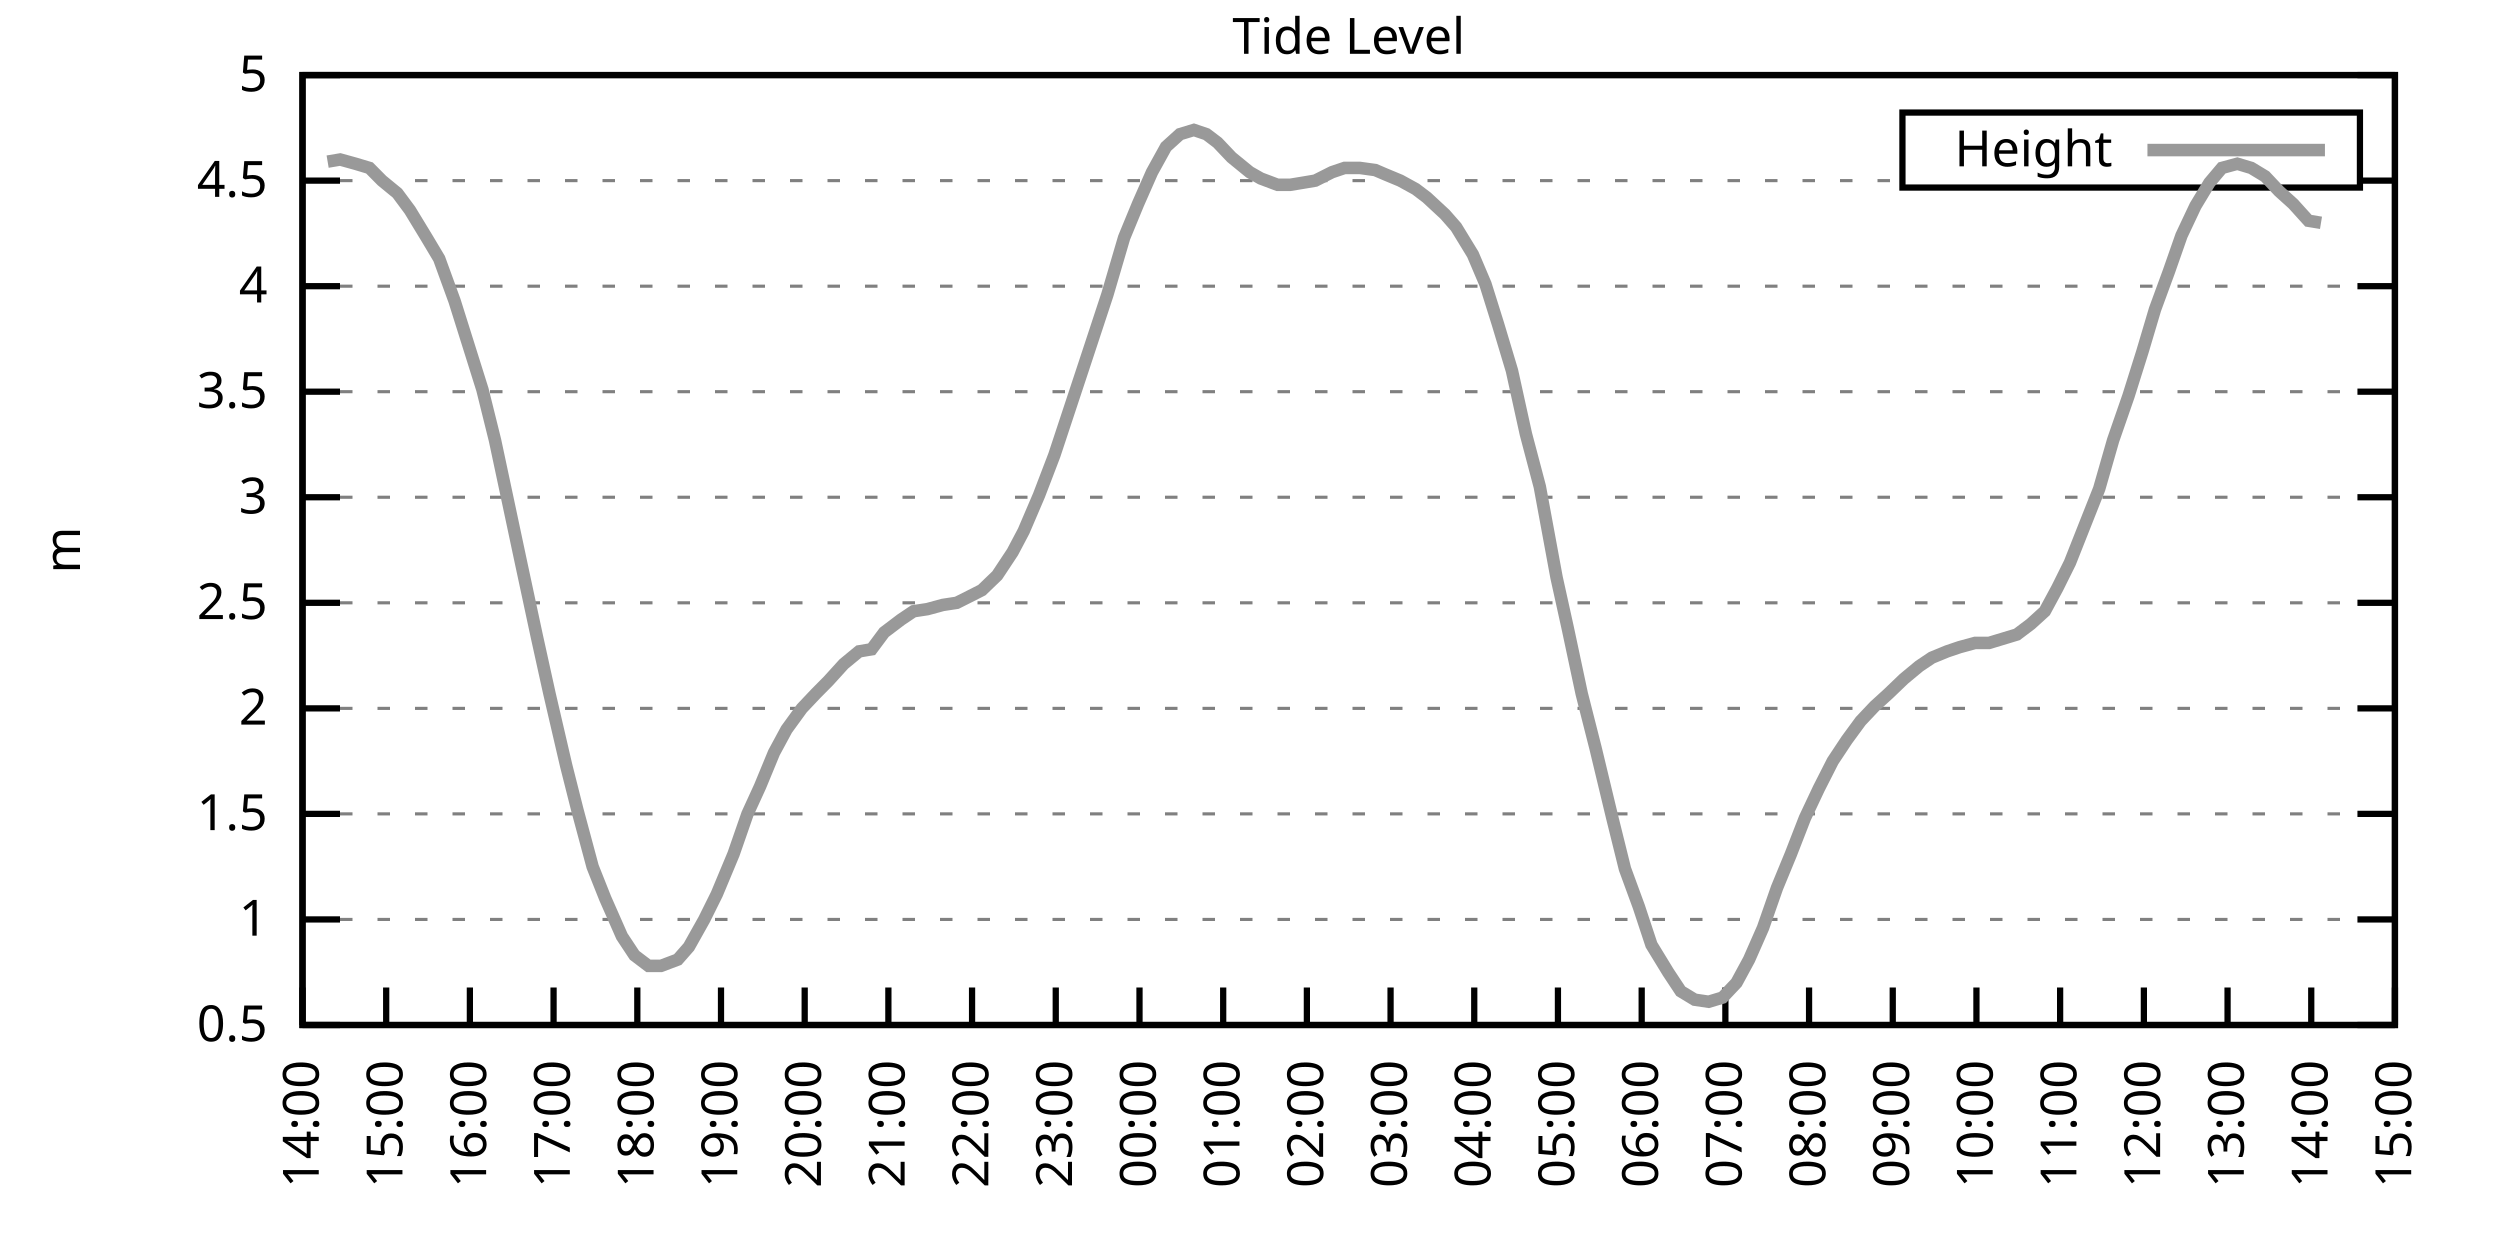
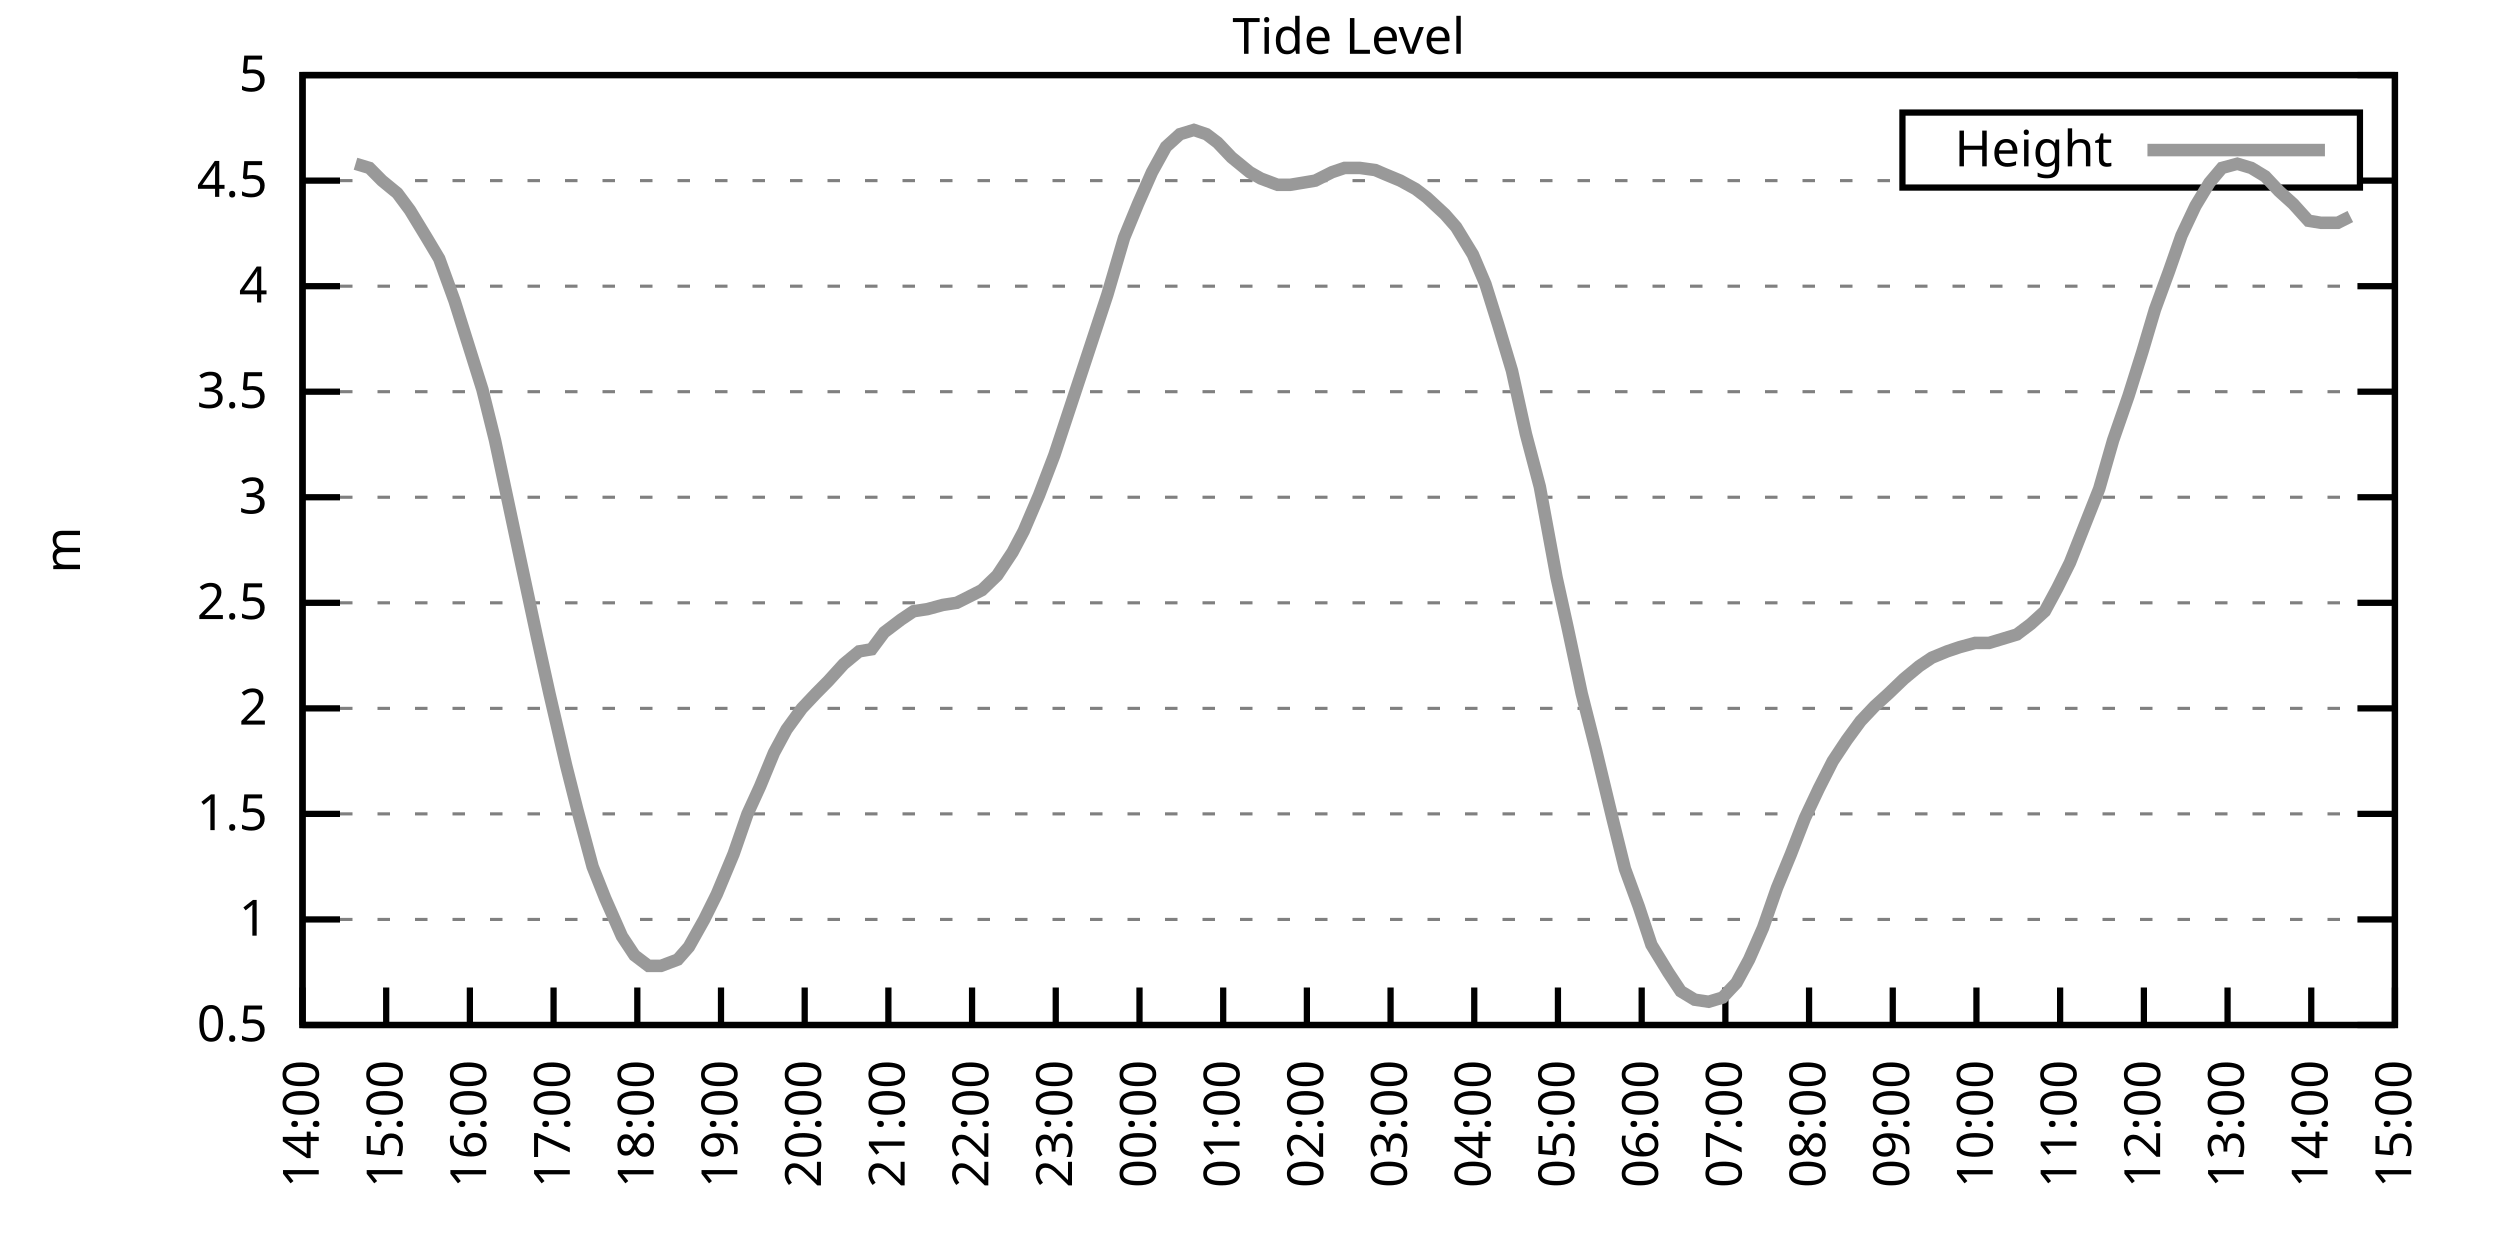
<svg xmlns="http://www.w3.org/2000/svg" xmlns:xlink="http://www.w3.org/1999/xlink" width="400" height="200" viewBox="0 0 400 200">
  <g id="gnuplot_canvas">
    <rect x="0" y="0" width="400" height="200" fill="none" />
    <defs>
      <circle id="gpDot" r="0.5" stroke-width="0.5" stroke="currentColor" />
      <path id="gpPt0" stroke-width="0.333" stroke="currentColor" d="M-1,0 h2 M0,-1 v2" />
      <path id="gpPt1" stroke-width="0.333" stroke="currentColor" d="M-1,-1 L1,1 M1,-1 L-1,1" />
      <path id="gpPt2" stroke-width="0.333" stroke="currentColor" d="M-1,0 L1,0 M0,-1 L0,1 M-1,-1 L1,1 M-1,1 L1,-1" />
      <rect id="gpPt3" stroke-width="0.333" stroke="currentColor" x="-1" y="-1" width="2" height="2" />
      <rect id="gpPt4" stroke-width="0.333" stroke="currentColor" fill="currentColor" x="-1" y="-1" width="2" height="2" />
      <circle id="gpPt5" stroke-width="0.333" stroke="currentColor" cx="0" cy="0" r="1" />
      <use xlink:href="#gpPt5" id="gpPt6" fill="currentColor" stroke="none" />
      <path id="gpPt7" stroke-width="0.333" stroke="currentColor" d="M0,-1.33 L-1.33,0.67 L1.33,0.67 z" />
      <use xlink:href="#gpPt7" id="gpPt8" fill="currentColor" stroke="none" />
      <use xlink:href="#gpPt7" id="gpPt9" stroke="currentColor" transform="rotate(180)" />
      <use xlink:href="#gpPt9" id="gpPt10" fill="currentColor" stroke="none" />
      <use xlink:href="#gpPt3" id="gpPt11" stroke="currentColor" transform="rotate(45)" />
      <use xlink:href="#gpPt11" id="gpPt12" fill="currentColor" stroke="none" />
      <path id="gpPt13" stroke-width="0.333" stroke="currentColor" d="M0,1.330 L1.265,0.411 L0.782,-1.067 L-0.782,-1.076 L-1.265,0.411 z" />
      <use xlink:href="#gpPt13" id="gpPt14" fill="currentColor" stroke="none" />
      <filter id="textbox" filterUnits="objectBoundingBox" x="0" y="0" height="1" width="1">
        <feFlood flood-color="white" flood-opacity="1" result="bgnd" />
        <feComposite in="SourceGraphic" in2="bgnd" operator="atop" />
      </filter>
      <filter id="greybox" filterUnits="objectBoundingBox" x="0" y="0" height="1" width="1">
        <feFlood flood-color="lightgrey" flood-opacity="1" result="grey" />
        <feComposite in="SourceGraphic" in2="grey" operator="atop" />
      </filter>
    </defs>
    <g fill="none" color="white" stroke="currentColor" stroke-width="1.00" stroke-linecap="butt" stroke-linejoin="miter">
</g>
    <g fill="none" color="black" stroke="currentColor" stroke-width="1.00" stroke-linecap="butt" stroke-linejoin="miter">
      <g stroke="none" shape-rendering="crispEdges">
        <polygon fill="rgb(255, 255, 255)" points="48.40,164.00 383.18,164.00 383.18,12.02 48.40,12.02 " />
      </g>
    </g>
    <g fill="none" color="black" stroke="currentColor" stroke-width="1.00" stroke-linecap="butt" stroke-linejoin="miter">
</g>
    <g fill="none" color="black" stroke="black" stroke-width="0.50" stroke-linecap="butt" stroke-linejoin="miter">
</g>
    <g fill="none" color="gray" stroke="currentColor" stroke-width="0.50" stroke-linecap="butt" stroke-linejoin="miter">
      <path stroke="gray" stroke-dasharray="2,4" class="gridline" d="M48.40,164.00 L383.19,164.00  " />
    </g>
    <g fill="none" color="gray" stroke="gray" stroke-width="1.00" stroke-linecap="butt" stroke-linejoin="miter">
</g>
    <g fill="none" color="black" stroke="currentColor" stroke-width="1.00" stroke-linecap="butt" stroke-linejoin="miter">
      <path stroke="black" d="M48.40,164.00 L54.40,164.00 M383.19,164.00 L377.19,164.00  " />
      <g transform="translate(42.80,166.60)" stroke="none" fill="black" font-family="Sans" font-size="8.00" text-anchor="end">
        <text>
          <tspan font-family="Sans"> 0.5</tspan>
        </text>
      </g>
    </g>
    <g fill="none" color="black" stroke="currentColor" stroke-width="1.00" stroke-linecap="butt" stroke-linejoin="miter">
</g>
    <g fill="none" color="black" stroke="black" stroke-width="0.50" stroke-linecap="butt" stroke-linejoin="miter">
</g>
    <g fill="none" color="gray" stroke="currentColor" stroke-width="0.50" stroke-linecap="butt" stroke-linejoin="miter">
      <path stroke="gray" stroke-dasharray="2,4" class="gridline" d="M48.40,147.11 L383.19,147.11  " />
    </g>
    <g fill="none" color="gray" stroke="gray" stroke-width="1.00" stroke-linecap="butt" stroke-linejoin="miter">
</g>
    <g fill="none" color="black" stroke="currentColor" stroke-width="1.00" stroke-linecap="butt" stroke-linejoin="miter">
      <path stroke="black" d="M48.40,147.11 L54.40,147.11 M383.19,147.11 L377.19,147.11  " />
      <g transform="translate(42.80,149.71)" stroke="none" fill="black" font-family="Sans" font-size="8.00" text-anchor="end">
        <text>
          <tspan font-family="Sans"> 1</tspan>
        </text>
      </g>
    </g>
    <g fill="none" color="black" stroke="currentColor" stroke-width="1.00" stroke-linecap="butt" stroke-linejoin="miter">
</g>
    <g fill="none" color="black" stroke="black" stroke-width="0.50" stroke-linecap="butt" stroke-linejoin="miter">
</g>
    <g fill="none" color="gray" stroke="currentColor" stroke-width="0.50" stroke-linecap="butt" stroke-linejoin="miter">
      <path stroke="gray" stroke-dasharray="2,4" class="gridline" d="M48.40,130.22 L383.19,130.22  " />
    </g>
    <g fill="none" color="gray" stroke="gray" stroke-width="1.00" stroke-linecap="butt" stroke-linejoin="miter">
</g>
    <g fill="none" color="black" stroke="currentColor" stroke-width="1.00" stroke-linecap="butt" stroke-linejoin="miter">
      <path stroke="black" d="M48.40,130.22 L54.40,130.22 M383.19,130.22 L377.19,130.22  " />
      <g transform="translate(42.80,132.82)" stroke="none" fill="black" font-family="Sans" font-size="8.00" text-anchor="end">
        <text>
          <tspan font-family="Sans"> 1.5</tspan>
        </text>
      </g>
    </g>
    <g fill="none" color="black" stroke="currentColor" stroke-width="1.00" stroke-linecap="butt" stroke-linejoin="miter">
</g>
    <g fill="none" color="black" stroke="black" stroke-width="0.50" stroke-linecap="butt" stroke-linejoin="miter">
</g>
    <g fill="none" color="gray" stroke="currentColor" stroke-width="0.50" stroke-linecap="butt" stroke-linejoin="miter">
      <path stroke="gray" stroke-dasharray="2,4" class="gridline" d="M48.40,113.34 L383.19,113.34  " />
    </g>
    <g fill="none" color="gray" stroke="gray" stroke-width="1.00" stroke-linecap="butt" stroke-linejoin="miter">
</g>
    <g fill="none" color="black" stroke="currentColor" stroke-width="1.00" stroke-linecap="butt" stroke-linejoin="miter">
      <path stroke="black" d="M48.40,113.34 L54.40,113.34 M383.19,113.34 L377.19,113.34  " />
      <g transform="translate(42.80,115.94)" stroke="none" fill="black" font-family="Sans" font-size="8.00" text-anchor="end">
        <text>
          <tspan font-family="Sans"> 2</tspan>
        </text>
      </g>
    </g>
    <g fill="none" color="black" stroke="currentColor" stroke-width="1.00" stroke-linecap="butt" stroke-linejoin="miter">
</g>
    <g fill="none" color="black" stroke="black" stroke-width="0.50" stroke-linecap="butt" stroke-linejoin="miter">
</g>
    <g fill="none" color="gray" stroke="currentColor" stroke-width="0.50" stroke-linecap="butt" stroke-linejoin="miter">
      <path stroke="gray" stroke-dasharray="2,4" class="gridline" d="M48.40,96.45 L383.19,96.45  " />
    </g>
    <g fill="none" color="gray" stroke="gray" stroke-width="1.00" stroke-linecap="butt" stroke-linejoin="miter">
</g>
    <g fill="none" color="black" stroke="currentColor" stroke-width="1.00" stroke-linecap="butt" stroke-linejoin="miter">
      <path stroke="black" d="M48.40,96.45 L54.40,96.45 M383.19,96.45 L377.19,96.45  " />
      <g transform="translate(42.80,99.05)" stroke="none" fill="black" font-family="Sans" font-size="8.00" text-anchor="end">
        <text>
          <tspan font-family="Sans"> 2.5</tspan>
        </text>
      </g>
    </g>
    <g fill="none" color="black" stroke="currentColor" stroke-width="1.00" stroke-linecap="butt" stroke-linejoin="miter">
</g>
    <g fill="none" color="black" stroke="black" stroke-width="0.50" stroke-linecap="butt" stroke-linejoin="miter">
</g>
    <g fill="none" color="gray" stroke="currentColor" stroke-width="0.50" stroke-linecap="butt" stroke-linejoin="miter">
      <path stroke="gray" stroke-dasharray="2,4" class="gridline" d="M48.40,79.56 L383.19,79.56  " />
    </g>
    <g fill="none" color="gray" stroke="gray" stroke-width="1.00" stroke-linecap="butt" stroke-linejoin="miter">
</g>
    <g fill="none" color="black" stroke="currentColor" stroke-width="1.00" stroke-linecap="butt" stroke-linejoin="miter">
      <path stroke="black" d="M48.40,79.56 L54.40,79.56 M383.19,79.56 L377.19,79.56  " />
      <g transform="translate(42.80,82.16)" stroke="none" fill="black" font-family="Sans" font-size="8.00" text-anchor="end">
        <text>
          <tspan font-family="Sans"> 3</tspan>
        </text>
      </g>
    </g>
    <g fill="none" color="black" stroke="currentColor" stroke-width="1.00" stroke-linecap="butt" stroke-linejoin="miter">
</g>
    <g fill="none" color="black" stroke="black" stroke-width="0.50" stroke-linecap="butt" stroke-linejoin="miter">
</g>
    <g fill="none" color="gray" stroke="currentColor" stroke-width="0.50" stroke-linecap="butt" stroke-linejoin="miter">
      <path stroke="gray" stroke-dasharray="2,4" class="gridline" d="M48.40,62.67 L383.19,62.67  " />
    </g>
    <g fill="none" color="gray" stroke="gray" stroke-width="1.00" stroke-linecap="butt" stroke-linejoin="miter">
</g>
    <g fill="none" color="black" stroke="currentColor" stroke-width="1.00" stroke-linecap="butt" stroke-linejoin="miter">
      <path stroke="black" d="M48.40,62.67 L54.40,62.67 M383.19,62.67 L377.19,62.67  " />
      <g transform="translate(42.80,65.27)" stroke="none" fill="black" font-family="Sans" font-size="8.00" text-anchor="end">
        <text>
          <tspan font-family="Sans"> 3.5</tspan>
        </text>
      </g>
    </g>
    <g fill="none" color="black" stroke="currentColor" stroke-width="1.00" stroke-linecap="butt" stroke-linejoin="miter">
</g>
    <g fill="none" color="black" stroke="black" stroke-width="0.50" stroke-linecap="butt" stroke-linejoin="miter">
</g>
    <g fill="none" color="gray" stroke="currentColor" stroke-width="0.50" stroke-linecap="butt" stroke-linejoin="miter">
      <path stroke="gray" stroke-dasharray="2,4" class="gridline" d="M48.40,45.79 L383.19,45.79  " />
    </g>
    <g fill="none" color="gray" stroke="gray" stroke-width="1.00" stroke-linecap="butt" stroke-linejoin="miter">
</g>
    <g fill="none" color="black" stroke="currentColor" stroke-width="1.00" stroke-linecap="butt" stroke-linejoin="miter">
      <path stroke="black" d="M48.40,45.79 L54.40,45.79 M383.19,45.79 L377.19,45.79  " />
      <g transform="translate(42.80,48.39)" stroke="none" fill="black" font-family="Sans" font-size="8.00" text-anchor="end">
        <text>
          <tspan font-family="Sans"> 4</tspan>
        </text>
      </g>
    </g>
    <g fill="none" color="black" stroke="currentColor" stroke-width="1.00" stroke-linecap="butt" stroke-linejoin="miter">
</g>
    <g fill="none" color="black" stroke="black" stroke-width="0.50" stroke-linecap="butt" stroke-linejoin="miter">
</g>
    <g fill="none" color="gray" stroke="currentColor" stroke-width="0.50" stroke-linecap="butt" stroke-linejoin="miter">
      <path stroke="gray" stroke-dasharray="2,4" class="gridline" d="M48.40,28.90 L304.39,28.90 M377.59,28.90 L383.19,28.90  " />
    </g>
    <g fill="none" color="gray" stroke="gray" stroke-width="1.00" stroke-linecap="butt" stroke-linejoin="miter">
</g>
    <g fill="none" color="black" stroke="currentColor" stroke-width="1.00" stroke-linecap="butt" stroke-linejoin="miter">
      <path stroke="black" d="M48.40,28.90 L54.40,28.90 M383.19,28.90 L377.19,28.90  " />
      <g transform="translate(42.80,31.50)" stroke="none" fill="black" font-family="Sans" font-size="8.00" text-anchor="end">
        <text>
          <tspan font-family="Sans"> 4.5</tspan>
        </text>
      </g>
    </g>
    <g fill="none" color="black" stroke="currentColor" stroke-width="1.00" stroke-linecap="butt" stroke-linejoin="miter">
</g>
    <g fill="none" color="black" stroke="black" stroke-width="0.50" stroke-linecap="butt" stroke-linejoin="miter">
</g>
    <g fill="none" color="gray" stroke="currentColor" stroke-width="0.50" stroke-linecap="butt" stroke-linejoin="miter">
      <path stroke="gray" stroke-dasharray="2,4" class="gridline" d="M48.40,12.01 L383.19,12.01  " />
    </g>
    <g fill="none" color="gray" stroke="gray" stroke-width="1.00" stroke-linecap="butt" stroke-linejoin="miter">
</g>
    <g fill="none" color="black" stroke="currentColor" stroke-width="1.00" stroke-linecap="butt" stroke-linejoin="miter">
      <path stroke="black" d="M48.40,12.01 L54.40,12.01 M383.19,12.01 L377.19,12.01  " />
      <g transform="translate(42.80,14.61)" stroke="none" fill="black" font-family="Sans" font-size="8.00" text-anchor="end">
        <text>
          <tspan font-family="Sans"> 5</tspan>
        </text>
      </g>
    </g>
    <g fill="none" color="black" stroke="currentColor" stroke-width="1.00" stroke-linecap="butt" stroke-linejoin="miter">
      <path stroke="black" d="M48.40,164.00 L48.40,158.00  " />
      <g transform="translate(51.00,169.60) rotate(270.00)" stroke="none" fill="black" font-family="Sans" font-size="8.00" text-anchor="end">
        <text>
          <tspan font-family="Sans">14:00</tspan>
        </text>
      </g>
    </g>
    <g fill="none" color="black" stroke="currentColor" stroke-width="1.00" stroke-linecap="butt" stroke-linejoin="miter">
      <path stroke="black" d="M61.79,164.00 L61.79,158.00  " />
      <g transform="translate(64.39,169.60) rotate(270.00)" stroke="none" fill="black" font-family="Sans" font-size="8.00" text-anchor="end">
        <text>
          <tspan font-family="Sans">15:00</tspan>
        </text>
      </g>
    </g>
    <g fill="none" color="black" stroke="currentColor" stroke-width="1.00" stroke-linecap="butt" stroke-linejoin="miter">
      <path stroke="black" d="M75.18,164.00 L75.18,158.00  " />
      <g transform="translate(77.78,169.60) rotate(270.00)" stroke="none" fill="black" font-family="Sans" font-size="8.00" text-anchor="end">
        <text>
          <tspan font-family="Sans">16:00</tspan>
        </text>
      </g>
    </g>
    <g fill="none" color="black" stroke="currentColor" stroke-width="1.00" stroke-linecap="butt" stroke-linejoin="miter">
      <path stroke="black" d="M88.57,164.00 L88.57,158.00  " />
      <g transform="translate(91.17,169.60) rotate(270.00)" stroke="none" fill="black" font-family="Sans" font-size="8.00" text-anchor="end">
        <text>
          <tspan font-family="Sans">17:00</tspan>
        </text>
      </g>
    </g>
    <g fill="none" color="black" stroke="currentColor" stroke-width="1.00" stroke-linecap="butt" stroke-linejoin="miter">
      <path stroke="black" d="M101.97,164.00 L101.97,158.00  " />
      <g transform="translate(104.57,169.60) rotate(270.00)" stroke="none" fill="black" font-family="Sans" font-size="8.00" text-anchor="end">
        <text>
          <tspan font-family="Sans">18:00</tspan>
        </text>
      </g>
    </g>
    <g fill="none" color="black" stroke="currentColor" stroke-width="1.00" stroke-linecap="butt" stroke-linejoin="miter">
      <path stroke="black" d="M115.36,164.00 L115.36,158.00  " />
      <g transform="translate(117.96,169.60) rotate(270.00)" stroke="none" fill="black" font-family="Sans" font-size="8.00" text-anchor="end">
        <text>
          <tspan font-family="Sans">19:00</tspan>
        </text>
      </g>
    </g>
    <g fill="none" color="black" stroke="currentColor" stroke-width="1.00" stroke-linecap="butt" stroke-linejoin="miter">
      <path stroke="black" d="M128.75,164.00 L128.75,158.00  " />
      <g transform="translate(131.35,169.60) rotate(270.00)" stroke="none" fill="black" font-family="Sans" font-size="8.00" text-anchor="end">
        <text>
          <tspan font-family="Sans">20:00</tspan>
        </text>
      </g>
    </g>
    <g fill="none" color="black" stroke="currentColor" stroke-width="1.00" stroke-linecap="butt" stroke-linejoin="miter">
      <path stroke="black" d="M142.14,164.00 L142.14,158.00  " />
      <g transform="translate(144.74,169.60) rotate(270.00)" stroke="none" fill="black" font-family="Sans" font-size="8.00" text-anchor="end">
        <text>
          <tspan font-family="Sans">21:00</tspan>
        </text>
      </g>
    </g>
    <g fill="none" color="black" stroke="currentColor" stroke-width="1.00" stroke-linecap="butt" stroke-linejoin="miter">
      <path stroke="black" d="M155.53,164.00 L155.53,158.00  " />
      <g transform="translate(158.13,169.60) rotate(270.00)" stroke="none" fill="black" font-family="Sans" font-size="8.00" text-anchor="end">
        <text>
          <tspan font-family="Sans">22:00</tspan>
        </text>
      </g>
    </g>
    <g fill="none" color="black" stroke="currentColor" stroke-width="1.00" stroke-linecap="butt" stroke-linejoin="miter">
      <path stroke="black" d="M168.92,164.00 L168.92,158.00  " />
      <g transform="translate(171.52,169.60) rotate(270.00)" stroke="none" fill="black" font-family="Sans" font-size="8.00" text-anchor="end">
        <text>
          <tspan font-family="Sans">23:00</tspan>
        </text>
      </g>
    </g>
    <g fill="none" color="black" stroke="currentColor" stroke-width="1.00" stroke-linecap="butt" stroke-linejoin="miter">
      <path stroke="black" d="M182.32,164.00 L182.32,158.00  " />
      <g transform="translate(184.92,169.60) rotate(270.00)" stroke="none" fill="black" font-family="Sans" font-size="8.00" text-anchor="end">
        <text>
          <tspan font-family="Sans">00:00</tspan>
        </text>
      </g>
    </g>
    <g fill="none" color="black" stroke="currentColor" stroke-width="1.00" stroke-linecap="butt" stroke-linejoin="miter">
      <path stroke="black" d="M195.71,164.00 L195.71,158.00  " />
      <g transform="translate(198.31,169.60) rotate(270.00)" stroke="none" fill="black" font-family="Sans" font-size="8.00" text-anchor="end">
        <text>
          <tspan font-family="Sans">01:00</tspan>
        </text>
      </g>
    </g>
    <g fill="none" color="black" stroke="currentColor" stroke-width="1.00" stroke-linecap="butt" stroke-linejoin="miter">
      <path stroke="black" d="M209.10,164.00 L209.10,158.00  " />
      <g transform="translate(211.70,169.60) rotate(270.00)" stroke="none" fill="black" font-family="Sans" font-size="8.00" text-anchor="end">
        <text>
          <tspan font-family="Sans">02:00</tspan>
        </text>
      </g>
    </g>
    <g fill="none" color="black" stroke="currentColor" stroke-width="1.00" stroke-linecap="butt" stroke-linejoin="miter">
      <path stroke="black" d="M222.49,164.00 L222.49,158.00  " />
      <g transform="translate(225.09,169.60) rotate(270.00)" stroke="none" fill="black" font-family="Sans" font-size="8.00" text-anchor="end">
        <text>
          <tspan font-family="Sans">03:00</tspan>
        </text>
      </g>
    </g>
    <g fill="none" color="black" stroke="currentColor" stroke-width="1.00" stroke-linecap="butt" stroke-linejoin="miter">
      <path stroke="black" d="M235.88,164.00 L235.88,158.00  " />
      <g transform="translate(238.48,169.60) rotate(270.00)" stroke="none" fill="black" font-family="Sans" font-size="8.00" text-anchor="end">
        <text>
          <tspan font-family="Sans">04:00</tspan>
        </text>
      </g>
    </g>
    <g fill="none" color="black" stroke="currentColor" stroke-width="1.00" stroke-linecap="butt" stroke-linejoin="miter">
      <path stroke="black" d="M249.27,164.00 L249.27,158.00  " />
      <g transform="translate(251.87,169.60) rotate(270.00)" stroke="none" fill="black" font-family="Sans" font-size="8.00" text-anchor="end">
        <text>
          <tspan font-family="Sans">05:00</tspan>
        </text>
      </g>
    </g>
    <g fill="none" color="black" stroke="currentColor" stroke-width="1.00" stroke-linecap="butt" stroke-linejoin="miter">
      <path stroke="black" d="M262.67,164.00 L262.67,158.00  " />
      <g transform="translate(265.27,169.60) rotate(270.00)" stroke="none" fill="black" font-family="Sans" font-size="8.00" text-anchor="end">
        <text>
          <tspan font-family="Sans">06:00</tspan>
        </text>
      </g>
    </g>
    <g fill="none" color="black" stroke="currentColor" stroke-width="1.00" stroke-linecap="butt" stroke-linejoin="miter">
      <path stroke="black" d="M276.06,164.00 L276.06,158.00  " />
      <g transform="translate(278.66,169.60) rotate(270.00)" stroke="none" fill="black" font-family="Sans" font-size="8.00" text-anchor="end">
        <text>
          <tspan font-family="Sans">07:00</tspan>
        </text>
      </g>
    </g>
    <g fill="none" color="black" stroke="currentColor" stroke-width="1.00" stroke-linecap="butt" stroke-linejoin="miter">
      <path stroke="black" d="M289.45,164.00 L289.45,158.00  " />
      <g transform="translate(292.05,169.60) rotate(270.00)" stroke="none" fill="black" font-family="Sans" font-size="8.00" text-anchor="end">
        <text>
          <tspan font-family="Sans">08:00</tspan>
        </text>
      </g>
    </g>
    <g fill="none" color="black" stroke="currentColor" stroke-width="1.00" stroke-linecap="butt" stroke-linejoin="miter">
      <path stroke="black" d="M302.84,164.00 L302.84,158.00  " />
      <g transform="translate(305.44,169.60) rotate(270.00)" stroke="none" fill="black" font-family="Sans" font-size="8.00" text-anchor="end">
        <text>
          <tspan font-family="Sans">09:00</tspan>
        </text>
      </g>
    </g>
    <g fill="none" color="black" stroke="currentColor" stroke-width="1.00" stroke-linecap="butt" stroke-linejoin="miter">
      <path stroke="black" d="M316.23,164.00 L316.23,158.00  " />
      <g transform="translate(318.83,169.60) rotate(270.00)" stroke="none" fill="black" font-family="Sans" font-size="8.00" text-anchor="end">
        <text>
          <tspan font-family="Sans">10:00</tspan>
        </text>
      </g>
    </g>
    <g fill="none" color="black" stroke="currentColor" stroke-width="1.00" stroke-linecap="butt" stroke-linejoin="miter">
      <path stroke="black" d="M329.62,164.00 L329.62,158.00  " />
      <g transform="translate(332.22,169.60) rotate(270.00)" stroke="none" fill="black" font-family="Sans" font-size="8.00" text-anchor="end">
        <text>
          <tspan font-family="Sans">11:00</tspan>
        </text>
      </g>
    </g>
    <g fill="none" color="black" stroke="currentColor" stroke-width="1.00" stroke-linecap="butt" stroke-linejoin="miter">
      <path stroke="black" d="M343.02,164.00 L343.02,158.00  " />
      <g transform="translate(345.62,169.60) rotate(270.00)" stroke="none" fill="black" font-family="Sans" font-size="8.00" text-anchor="end">
        <text>
          <tspan font-family="Sans">12:00</tspan>
        </text>
      </g>
    </g>
    <g fill="none" color="black" stroke="currentColor" stroke-width="1.00" stroke-linecap="butt" stroke-linejoin="miter">
      <path stroke="black" d="M356.41,164.00 L356.41,158.00  " />
      <g transform="translate(359.01,169.60) rotate(270.00)" stroke="none" fill="black" font-family="Sans" font-size="8.00" text-anchor="end">
        <text>
          <tspan font-family="Sans">13:00</tspan>
        </text>
      </g>
    </g>
    <g fill="none" color="black" stroke="currentColor" stroke-width="1.00" stroke-linecap="butt" stroke-linejoin="miter">
      <path stroke="black" d="M369.80,164.00 L369.80,158.00  " />
      <g transform="translate(372.40,169.60) rotate(270.00)" stroke="none" fill="black" font-family="Sans" font-size="8.00" text-anchor="end">
        <text>
          <tspan font-family="Sans">14:00</tspan>
        </text>
      </g>
    </g>
    <g fill="none" color="black" stroke="currentColor" stroke-width="1.00" stroke-linecap="butt" stroke-linejoin="miter">
      <path stroke="black" d="M383.19,164.00 L383.19,158.00  " />
      <g transform="translate(385.79,169.60) rotate(270.00)" stroke="none" fill="black" font-family="Sans" font-size="8.00" text-anchor="end">
        <text>
          <tspan font-family="Sans">15:00</tspan>
        </text>
      </g>
    </g>
    <g fill="none" color="black" stroke="currentColor" stroke-width="1.00" stroke-linecap="butt" stroke-linejoin="miter">
</g>
    <g fill="none" color="black" stroke="currentColor" stroke-width="1.00" stroke-linecap="butt" stroke-linejoin="miter">
      <path stroke="black" d="M48.40,12.01 L48.40,164.00 L383.19,164.00 L383.19,12.01 L48.40,12.01 Z  " />
    </g>
    <g fill="none" color="black" stroke="currentColor" stroke-width="1.00" stroke-linecap="butt" stroke-linejoin="miter">
</g>
    <g fill="none" color="black" stroke="currentColor" stroke-width="1.00" stroke-linecap="butt" stroke-linejoin="miter">
      <path stroke="black" d="M304.39,30.01 L304.39,18.01 L377.59,18.01 L377.59,30.01 L304.39,30.01 Z  " />
    </g>
    <g id="Tide_level_plot_1">
      <g fill="none" color="white" stroke="black" stroke-width="2.00" stroke-linecap="butt" stroke-linejoin="miter">
</g>
      <g fill="none" color="black" stroke="currentColor" stroke-width="2.00" stroke-linecap="butt" stroke-linejoin="miter">
        <g transform="translate(337.99,26.61)" stroke="none" fill="black" font-family="Sans" font-size="8.00" text-anchor="end">
          <text>
            <tspan font-family="Sans">Height</tspan>
          </text>
        </g>
      </g>
      <g fill="none" color="black" stroke="currentColor" stroke-width="2.00" stroke-linecap="butt" stroke-linejoin="miter">
-         <path stroke="rgb(153, 153, 153)" d="M343.59,24.01 L371.99,24.01 M52.42,25.86 L54.43,25.52 L56.88,26.20 L59.11,26.87 L61.12,28.90 L63.58,30.92   L65.59,33.63 L68.26,38.02 L70.27,41.39 L72.73,48.15 L74.96,55.24 L77.19,62.34 L79.20,70.44 L81.43,80.91   L83.44,90.37 L85.90,101.85 L87.91,110.97 L90.58,122.46 L92.37,129.55 L94.82,138.67 L96.83,143.73 L99.51,149.81   L101.52,152.85 L103.75,154.54 L105.76,154.54 L108.44,153.53 L110.22,151.50 L112.68,147.11 L114.69,143.06 L117.37,136.64   L119.60,130.22 L121.61,125.83 L123.84,120.43 L125.85,116.71 L128.30,113.34 L130.54,110.97 L132.54,108.95 L135.00,106.24   L137.45,104.22 L139.46,103.88 L141.47,101.18 L144.15,99.15 L146.16,97.80 L148.39,97.46 L150.85,96.79 L153.08,96.45   L155.09,95.44 L157.10,94.42 L159.55,92.06 L162.01,88.34 L163.79,84.97 L166.25,79.22 L168.70,72.81 L170.71,66.73   L173.17,59.30 L175.40,52.54 L177.18,47.14 L179.86,38.02 L182.09,32.61 L184.32,27.55 L186.56,23.49 L188.79,21.47   L191.02,20.79 L193.03,21.47 L194.81,22.82 L197.05,25.18 L199.95,27.55 L201.73,28.56 L204.41,29.57 L206.42,29.57   L208.43,29.24 L210.44,28.90 L213.12,27.55 L215.13,26.87 L217.58,26.87 L220.04,27.21 L221.60,27.88 L224.05,28.90   L226.51,30.25 L228.29,31.60 L231.20,34.30 L232.98,36.33 L235.66,40.72 L237.67,45.45 L239.68,51.87 L241.91,59.30   L244.14,69.43 L246.37,77.87 L249.05,92.40 L250.84,100.50 L253.07,110.97 L255.30,119.75 L257.98,130.90 L259.99,139.01   L262.22,145.09 L264.23,151.17 L266.91,155.56 L268.92,158.60 L271.15,159.95 L273.38,160.28 L275.61,159.61 L277.84,157.24   L279.85,153.53 L282.08,148.46 L284.32,142.05 L286.55,136.64 L288.78,130.90 L291.01,126.17 L293.24,121.78 L295.48,118.40   L297.71,115.36 L299.94,113.00 L302.17,110.97 L304.63,108.61 L307.08,106.58 L309.09,105.23 L311.54,104.22 L313.55,103.54   L316.01,102.87 L318.24,102.87 L322.70,101.52 L324.94,99.83 L327.17,97.80 L329.18,94.08 L331.19,90.03 L333.86,83.28   L335.87,78.21 L338.10,70.44 L340.56,63.35 L342.79,56.26 L344.80,49.50 L347.03,43.42 L349.04,37.68 L351.27,32.95   L353.51,29.24 L355.51,26.87 L357.97,26.20 L360.20,26.87 L362.43,28.22 L364.66,30.59 L366.90,32.61 L369.35,35.32   L371.36,35.65  " />
+         <path stroke="rgb(153, 153, 153)" d="M343.59,24.01 L371.99,24.01 M56.88,26.20 L59.11,26.87 L61.12,28.90 L63.58,30.92 L65.59,33.63 L68.26,38.02   L70.27,41.39 L72.73,48.15 L74.96,55.24 L77.19,62.34 L79.20,70.44 L81.43,80.91 L83.44,90.37 L85.90,101.85   L87.91,110.97 L90.58,122.46 L92.37,129.55 L94.82,138.67 L96.83,143.73 L99.51,149.81 L101.52,152.85 L103.75,154.54   L105.76,154.54 L108.44,153.53 L110.22,151.50 L112.68,147.11 L114.69,143.06 L117.37,136.64 L119.60,130.22 L121.61,125.83   L123.84,120.43 L125.85,116.71 L128.30,113.34 L130.54,110.97 L132.54,108.95 L135.00,106.24 L137.45,104.22 L139.46,103.88   L141.47,101.18 L144.15,99.15 L146.16,97.80 L148.39,97.46 L150.85,96.79 L153.08,96.45 L155.09,95.44 L157.10,94.42   L159.55,92.06 L162.01,88.34 L163.79,84.97 L166.25,79.22 L168.70,72.81 L170.71,66.73 L173.17,59.30 L175.40,52.54   L177.18,47.14 L179.86,38.02 L182.09,32.61 L184.32,27.55 L186.56,23.49 L188.79,21.47 L191.02,20.79 L193.03,21.47   L194.81,22.82 L197.05,25.18 L199.95,27.55 L201.73,28.56 L204.41,29.57 L206.42,29.57 L208.43,29.24 L210.44,28.90   L213.12,27.55 L215.13,26.87 L217.58,26.87 L220.04,27.21 L221.60,27.88 L224.05,28.90 L226.51,30.25 L228.29,31.60   L231.20,34.30 L232.98,36.33 L235.66,40.72 L237.67,45.45 L239.68,51.87 L241.91,59.30 L244.14,69.43 L246.37,77.87   L249.05,92.40 L250.84,100.50 L253.07,110.97 L255.30,119.75 L257.98,130.90 L259.99,139.01 L262.22,145.09 L264.23,151.17   L266.91,155.56 L268.92,158.60 L271.15,159.95 L273.38,160.28 L275.61,159.61 L277.84,157.24 L279.85,153.53 L282.08,148.46   L284.32,142.05 L286.55,136.64 L288.78,130.90 L291.01,126.17 L293.24,121.78 L295.48,118.40 L297.71,115.36 L299.94,113.00   L302.17,110.97 L304.63,108.61 L307.08,106.58 L309.09,105.23 L311.54,104.22 L313.55,103.54 L316.01,102.87 L318.24,102.87   L322.70,101.52 L324.94,99.83 L327.17,97.80 L329.18,94.08 L331.19,90.03 L333.86,83.28 L335.87,78.21 L338.10,70.44   L340.56,63.35 L342.79,56.26 L344.80,49.50 L347.03,43.42 L349.04,37.68 L351.27,32.95 L353.51,29.24 L355.51,26.87   L357.97,26.20 L360.20,26.87 L362.43,28.22 L364.66,30.59 L366.90,32.61 L369.35,35.32 L371.36,35.65 L374.04,35.65   L376.05,34.64  " />
      </g>
    </g>
    <g fill="none" color="black" stroke="currentColor" stroke-width="2.00" stroke-linecap="butt" stroke-linejoin="miter">
</g>
    <g fill="none" color="black" stroke="black" stroke-width="1.00" stroke-linecap="butt" stroke-linejoin="miter">
</g>
    <g fill="none" color="black" stroke="currentColor" stroke-width="1.00" stroke-linecap="butt" stroke-linejoin="miter">
      <path stroke="black" d="M48.40,12.01 L48.40,164.00 L383.19,164.00 L383.19,12.01 L48.40,12.01 Z  " />
      <g transform="translate(12.80,88.01) rotate(270.00)" stroke="none" fill="black" font-family="Sans" font-size="8.00" text-anchor="middle">
        <text>
          <tspan font-family="Sans">m</tspan>
        </text>
      </g>
    </g>
    <g fill="none" color="black" stroke="currentColor" stroke-width="1.00" stroke-linecap="butt" stroke-linejoin="miter">
</g>
    <g fill="none" color="black" stroke="currentColor" stroke-width="1.00" stroke-linecap="butt" stroke-linejoin="miter">
      <g transform="translate(215.79,8.61)" stroke="none" fill="black" font-family="Sans" font-size="8.00" text-anchor="middle">
        <text>
          <tspan font-family="Sans">Tide Level</tspan>
        </text>
      </g>
    </g>
    <g fill="none" color="black" stroke="currentColor" stroke-width="1.00" stroke-linecap="butt" stroke-linejoin="miter">
</g>
  </g>
</svg>
